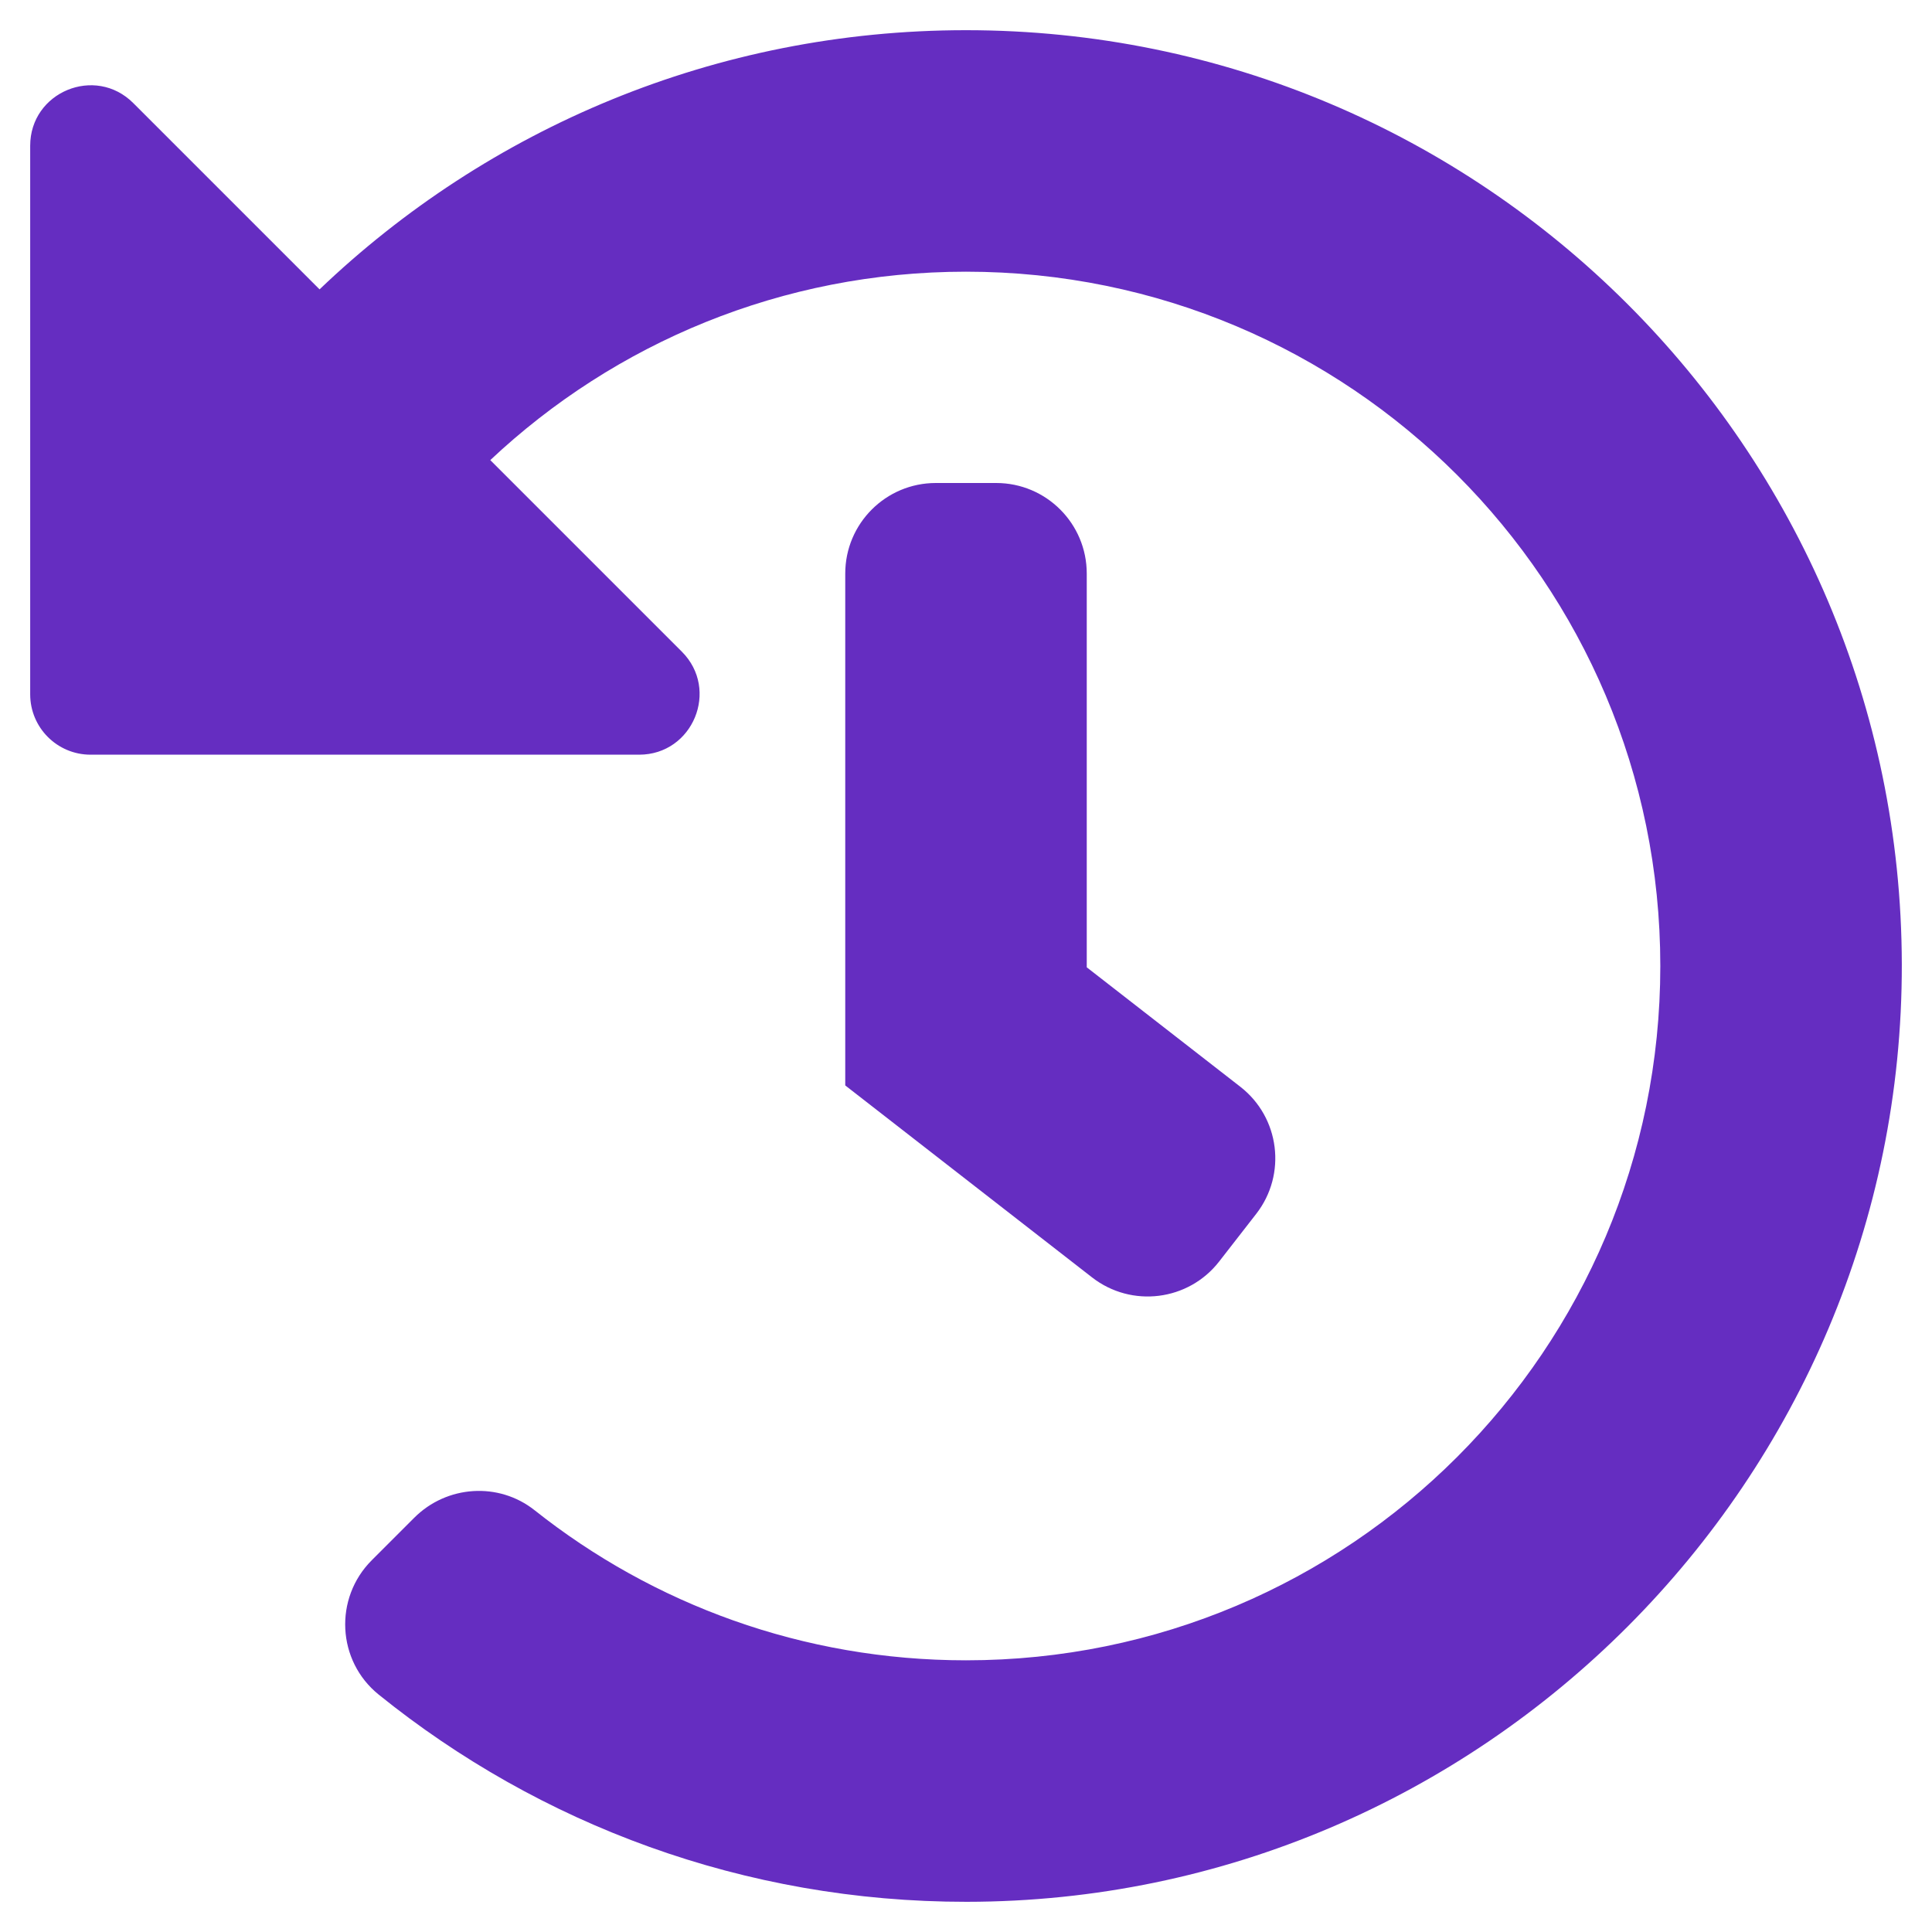
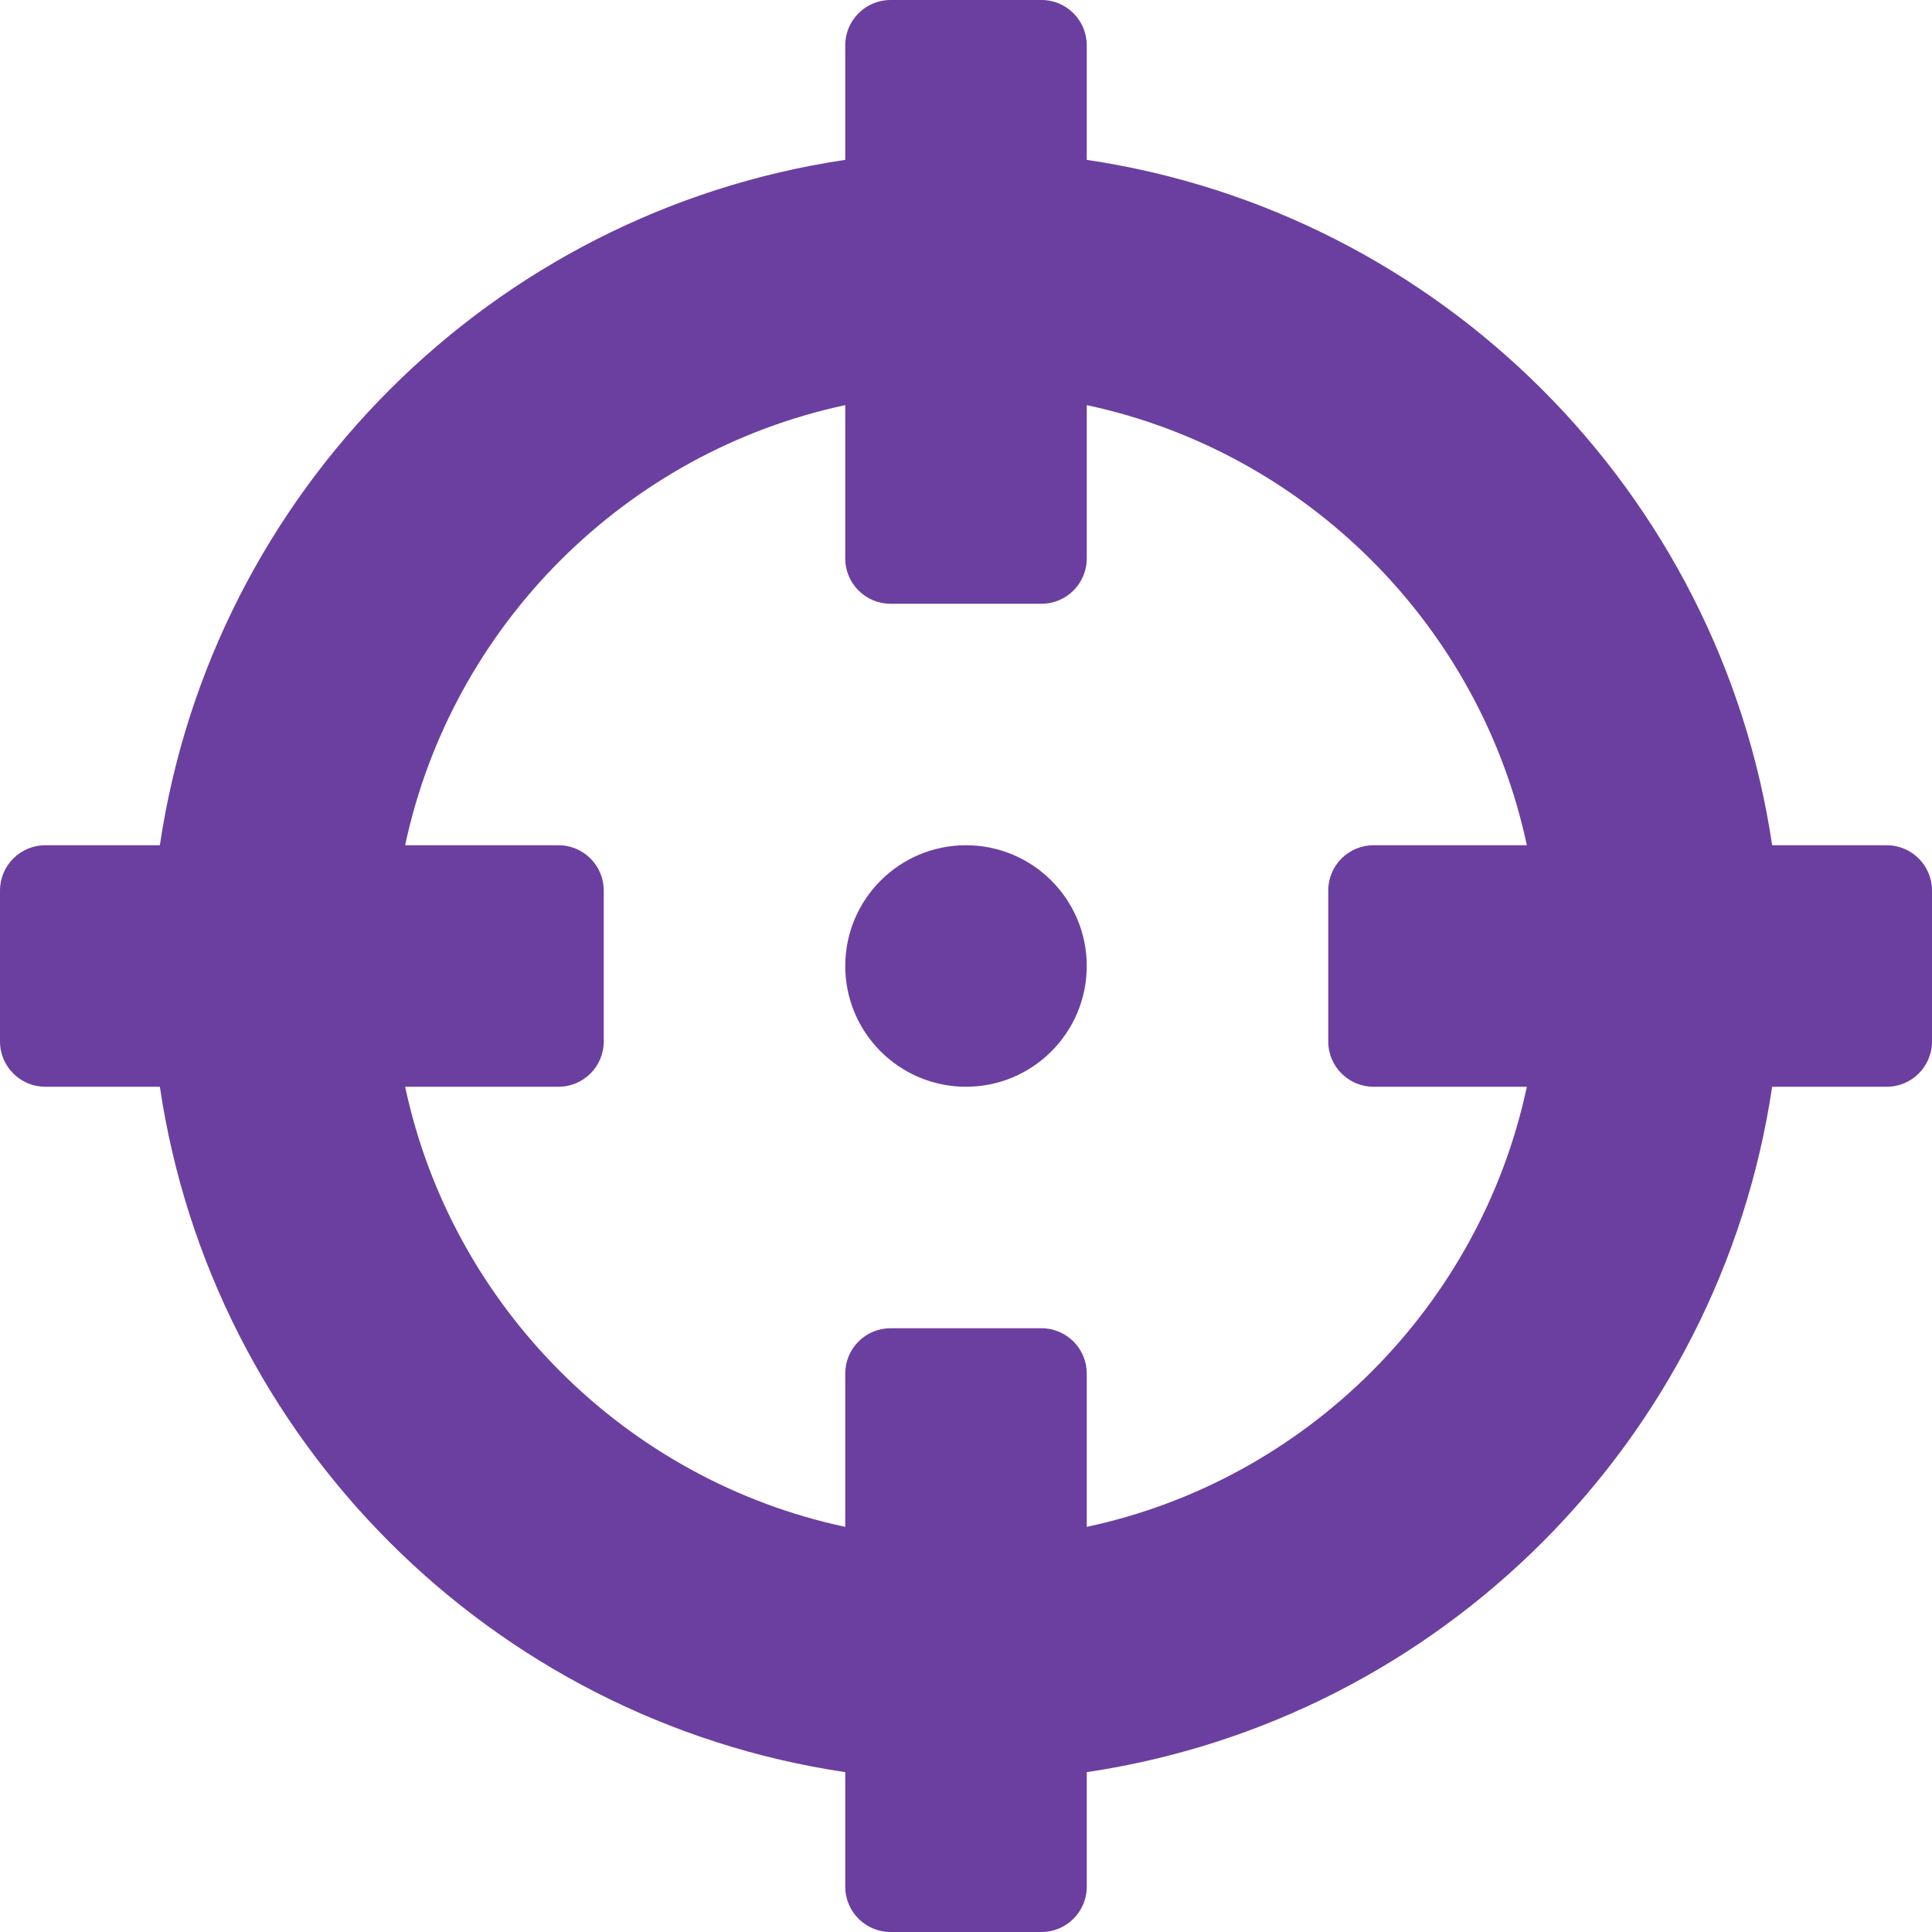
- <svg xmlns="http://www.w3.org/2000/svg" style="fill:#652DC1;" viewBox="0 0 512 512">
-   <path d="M504 255.531c.253 136.64-111.18 248.372-247.82 248.468-59.015.042-113.223-20.53-155.822-54.911-11.077-8.94-11.905-25.541-1.839-35.607l11.267-11.267c8.609-8.609 22.353-9.551 31.891-1.984C173.062 425.135 212.781 440 256 440c101.705 0 184-82.311 184-184 0-101.705-82.311-184-184-184-48.814 0-93.149 18.969-126.068 49.932l50.754 50.754c10.08 10.08 2.941 27.314-11.313 27.314H24c-8.837 0-16-7.163-16-16V38.627c0-14.254 17.234-21.393 27.314-11.314l49.372 49.372C129.209 34.136 189.552 8 256 8c136.81 0 247.747 110.78 248 247.531zm-180.912 78.784l9.823-12.63c8.138-10.463 6.253-25.542-4.21-33.679L288 256.349V152c0-13.255-10.745-24-24-24h-16c-13.255 0-24 10.745-24 24v135.651l65.409 50.874c10.463 8.137 25.541 6.253 33.679-4.21z" />
+ <svg xmlns="http://www.w3.org/2000/svg" style="fill:#6B3FA0;" viewBox="0 0 512 512">
+   <path d="M500 224h-30.364C455.724 130.325 381.675 56.276 288 42.364V12c0-6.627-5.373-12-12-12h-40c-6.627 0-12 5.373-12 12v30.364C130.325 56.276 56.276 130.325 42.364 224H12c-6.627 0-12 5.373-12 12v40c0 6.627 5.373 12 12 12h30.364C56.276 381.675 130.325 455.724 224 469.636V500c0 6.627 5.373 12 12 12h40c6.627 0 12-5.373 12-12v-30.364C381.675 455.724 455.724 381.675 469.636 288H500c6.627 0 12-5.373 12-12v-40c0-6.627-5.373-12-12-12zM288 404.634V364c0-6.627-5.373-12-12-12h-40c-6.627 0-12 5.373-12 12v40.634C165.826 392.232 119.783 346.243 107.366 288H148c6.627 0 12-5.373 12-12v-40c0-6.627-5.373-12-12-12h-40.634C119.768 165.826 165.757 119.783 224 107.366V148c0 6.627 5.373 12 12 12h40c6.627 0 12-5.373 12-12v-40.634C346.174 119.768 392.217 165.757 404.634 224H364c-6.627 0-12 5.373-12 12v40c0 6.627 5.373 12 12 12h40.634C392.232 346.174 346.243 392.217 288 404.634zM288 256c0 17.673-14.327 32-32 32s-32-14.327-32-32c0-17.673 14.327-32 32-32s32 14.327 32 32z" />
</svg>
